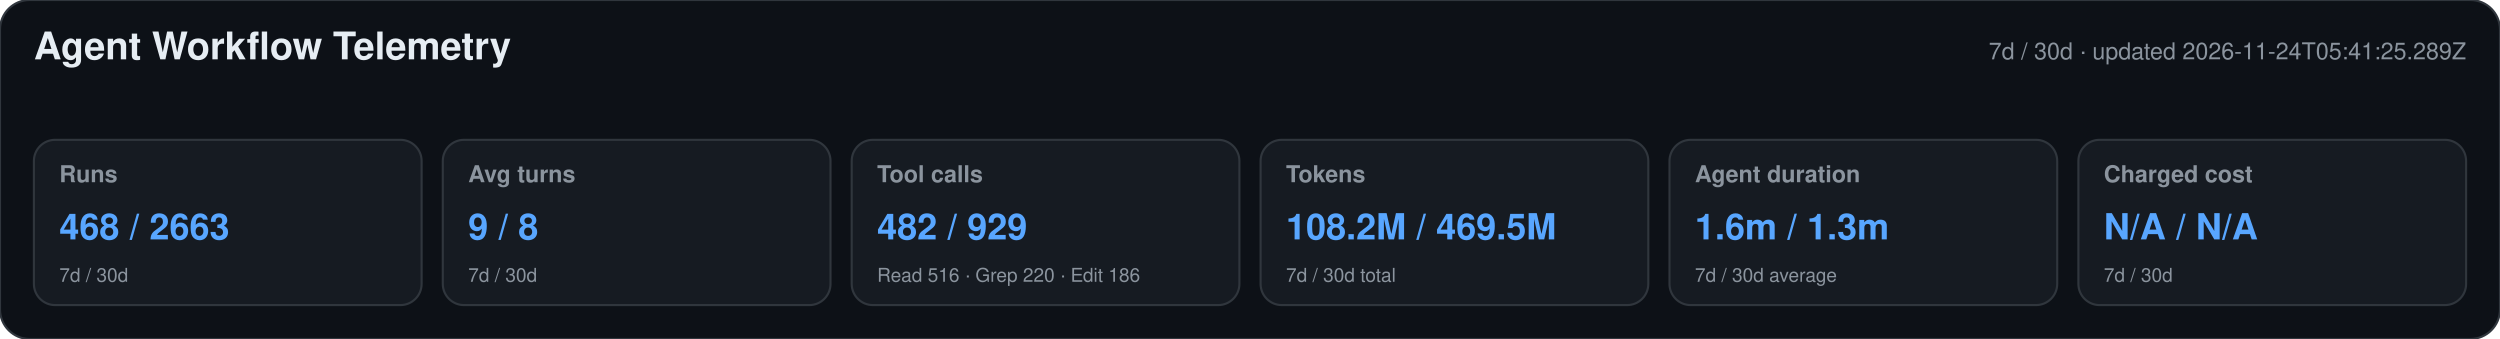
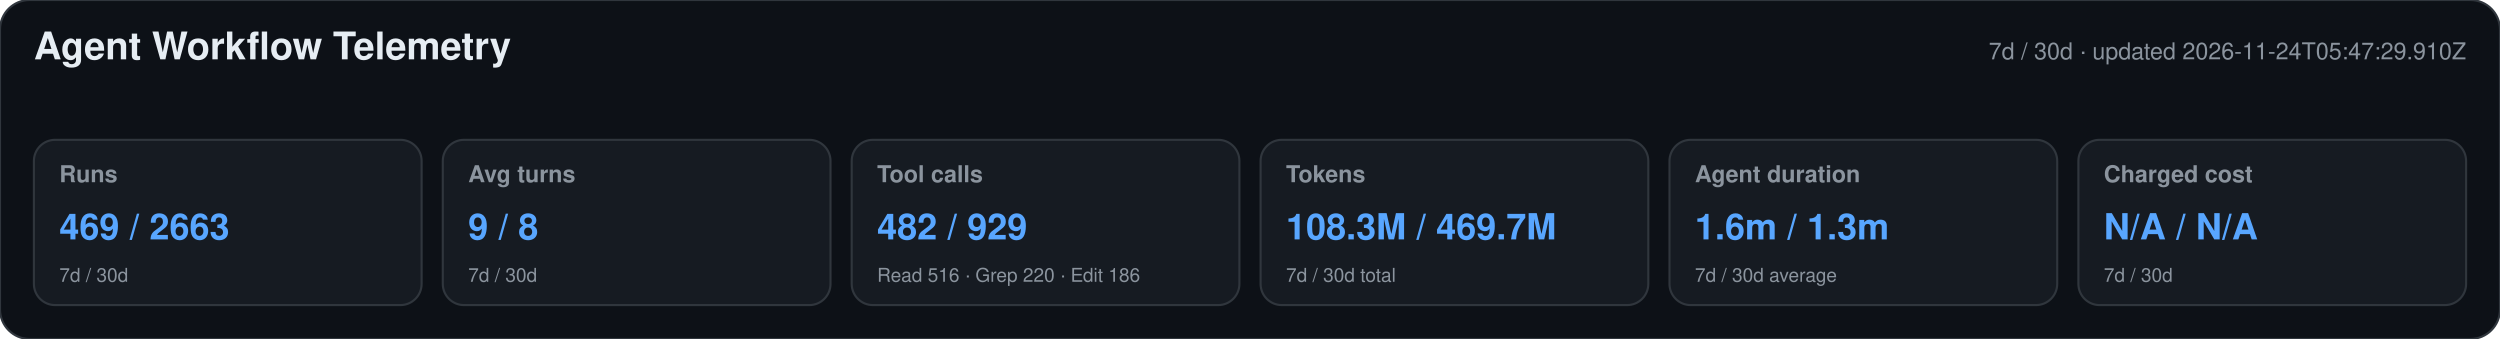
<svg xmlns="http://www.w3.org/2000/svg" width="1180" height="160" viewBox="0 0 1180 160" role="img" aria-labelledby="title desc">
  <style>text{font-family:-apple-system,BlinkMacSystemFont,"Segoe UI",Helvetica,Arial,sans-serif}.heading{font-size:18px;font-weight:650;fill:#e6edf3}.meta,.label,.secondary{fill:#8b949e}.meta,.label{font-size:11px}.label{font-weight:600}.primary{font-size:17px;font-weight:700;fill:#58a6ff}.secondary{font-size:9px}</style>
  <rect width="1180" height="160" rx="14" fill="#0d1117" stroke="#30363d" />
  <text x="16" y="28" class="heading">Agent Workflow Telemetry</text>
-   <text x="1164" y="28" text-anchor="end" class="meta">7d / 30d · updated 2026-11-24T05:41:25.289Z</text>
+   <text x="1164" y="28" text-anchor="end" class="meta">7d / 30d · updated 2026-11-24T05:47:29.910Z</text>
  <g>
    <rect x="16" y="66" width="183" height="78" rx="10" fill="#161b22" stroke="#30363d" />
    <text x="28" y="86" class="label">Runs</text>
-     <text x="28" y="113" class="primary">468 / 2663</text>
+     <text x="28" y="113" class="primary">469 / 2663</text>
    <text x="28" y="133" class="secondary">7d / 30d</text>
  </g>
  <g>
    <rect x="209" y="66" width="183" height="78" rx="10" fill="#161b22" stroke="#30363d" />
    <text x="221" y="86" class="label">Avg turns</text>
    <text x="221" y="113" class="primary">9 / 8</text>
    <text x="221" y="133" class="secondary">7d / 30d</text>
  </g>
  <g>
    <rect x="402" y="66" width="183" height="78" rx="10" fill="#161b22" stroke="#30363d" />
    <text x="414" y="86" class="label">Tool calls</text>
    <text x="414" y="113" class="primary">482 / 929</text>
    <text x="414" y="133" class="secondary">Read 516 · Grep 220 · Edit 186</text>
  </g>
  <g>
    <rect x="595" y="66" width="183" height="78" rx="10" fill="#161b22" stroke="#30363d" />
    <text x="607" y="86" class="label">Tokens</text>
-     <text x="607" y="113" class="primary">108.2M / 469.5M</text>
+     <text x="607" y="113" class="primary">108.3M / 469.7M</text>
    <text x="607" y="133" class="secondary">7d / 30d total</text>
  </g>
  <g>
    <rect x="788" y="66" width="183" height="78" rx="10" fill="#161b22" stroke="#30363d" />
    <text x="800" y="86" class="label">Agent duration</text>
    <text x="800" y="113" class="primary">1.6m / 1.3m</text>
    <text x="800" y="133" class="secondary">7d / 30d average</text>
  </g>
  <g>
    <rect x="981" y="66" width="183" height="78" rx="10" fill="#161b22" stroke="#30363d" />
    <text x="993" y="86" class="label">Charged cost</text>
    <text x="993" y="113" class="primary">N/A / N/A</text>
    <text x="993" y="133" class="secondary">7d / 30d</text>
  </g>
</svg>
